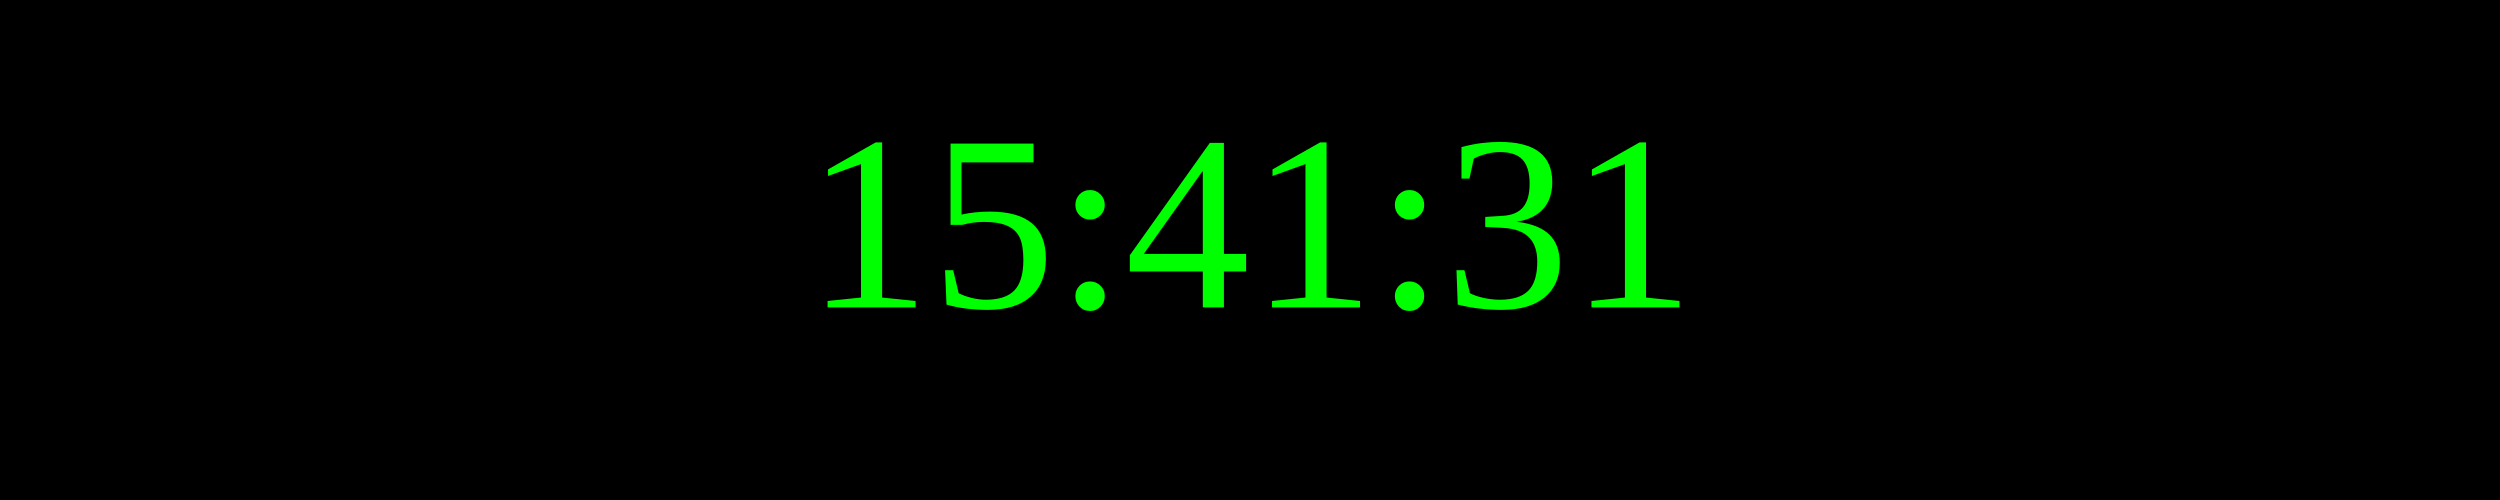
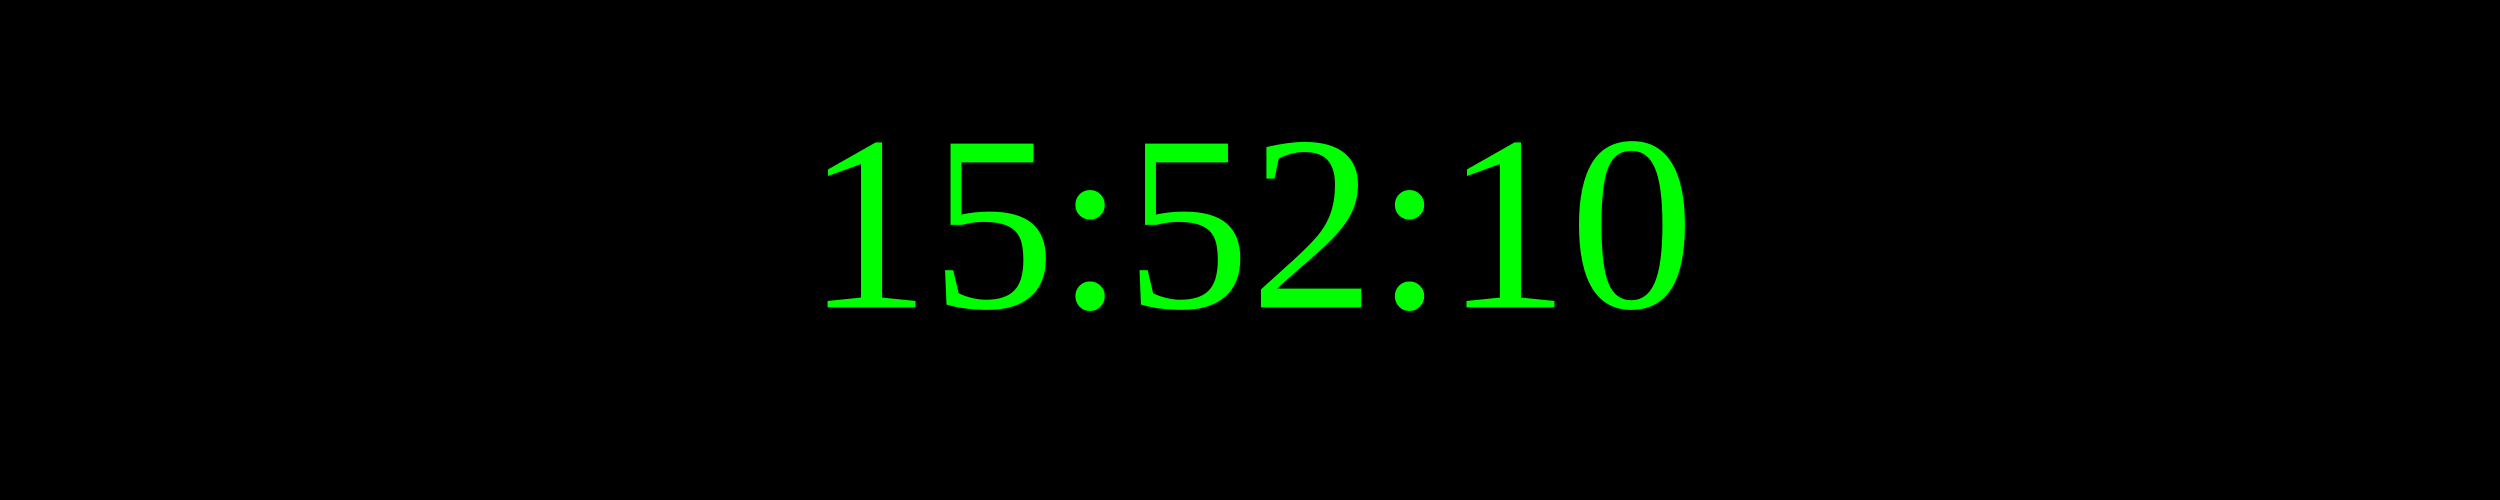
<svg xmlns="http://www.w3.org/2000/svg" width="250" height="50">
  <rect width="100%" height="100%" fill="black" />
  <text x="50%" y="50%" font-size="25" fill="lime" text-anchor="middle" dominant-baseline="middle">
- 15:41:31
+ 15:52:10
</text>
</svg>
